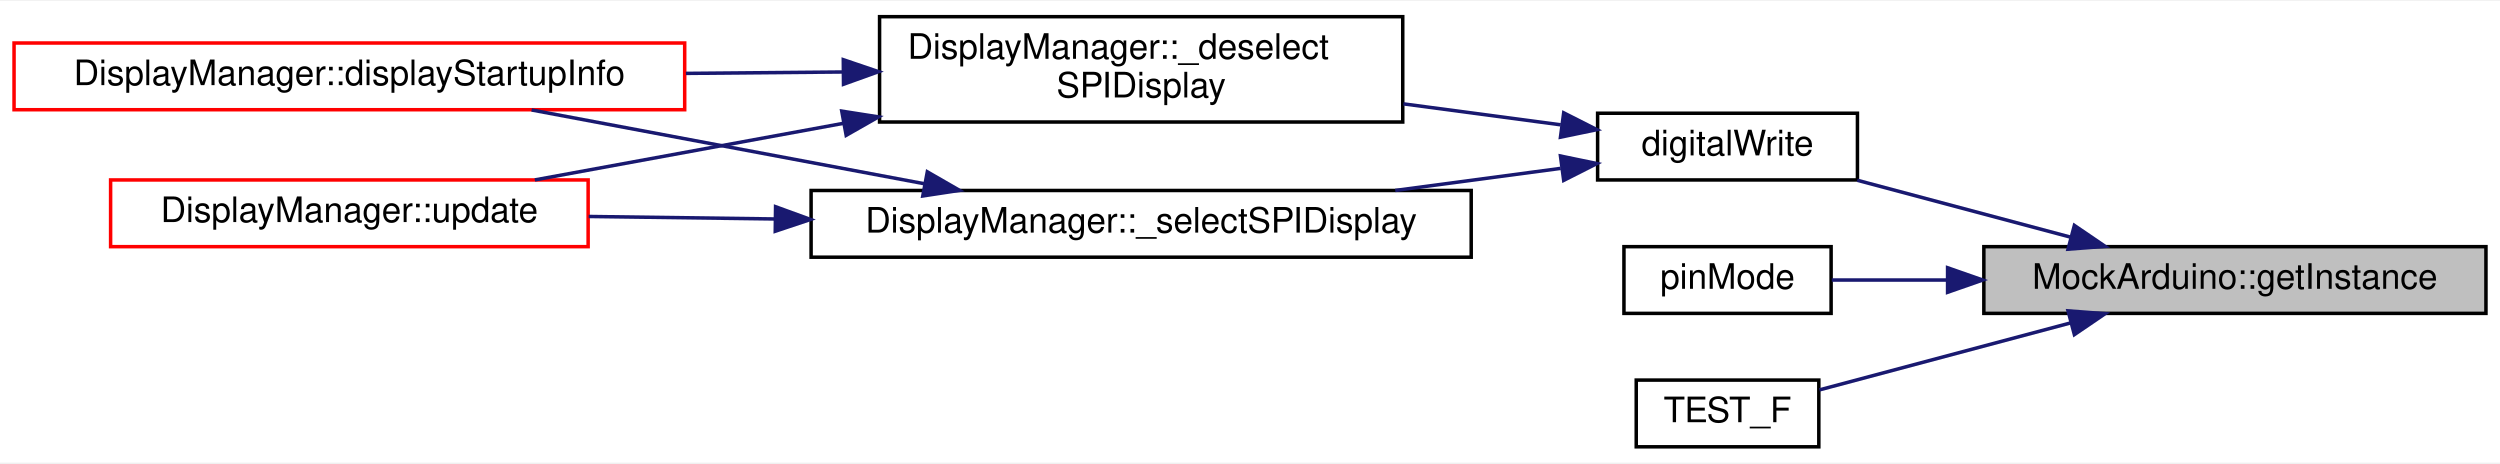
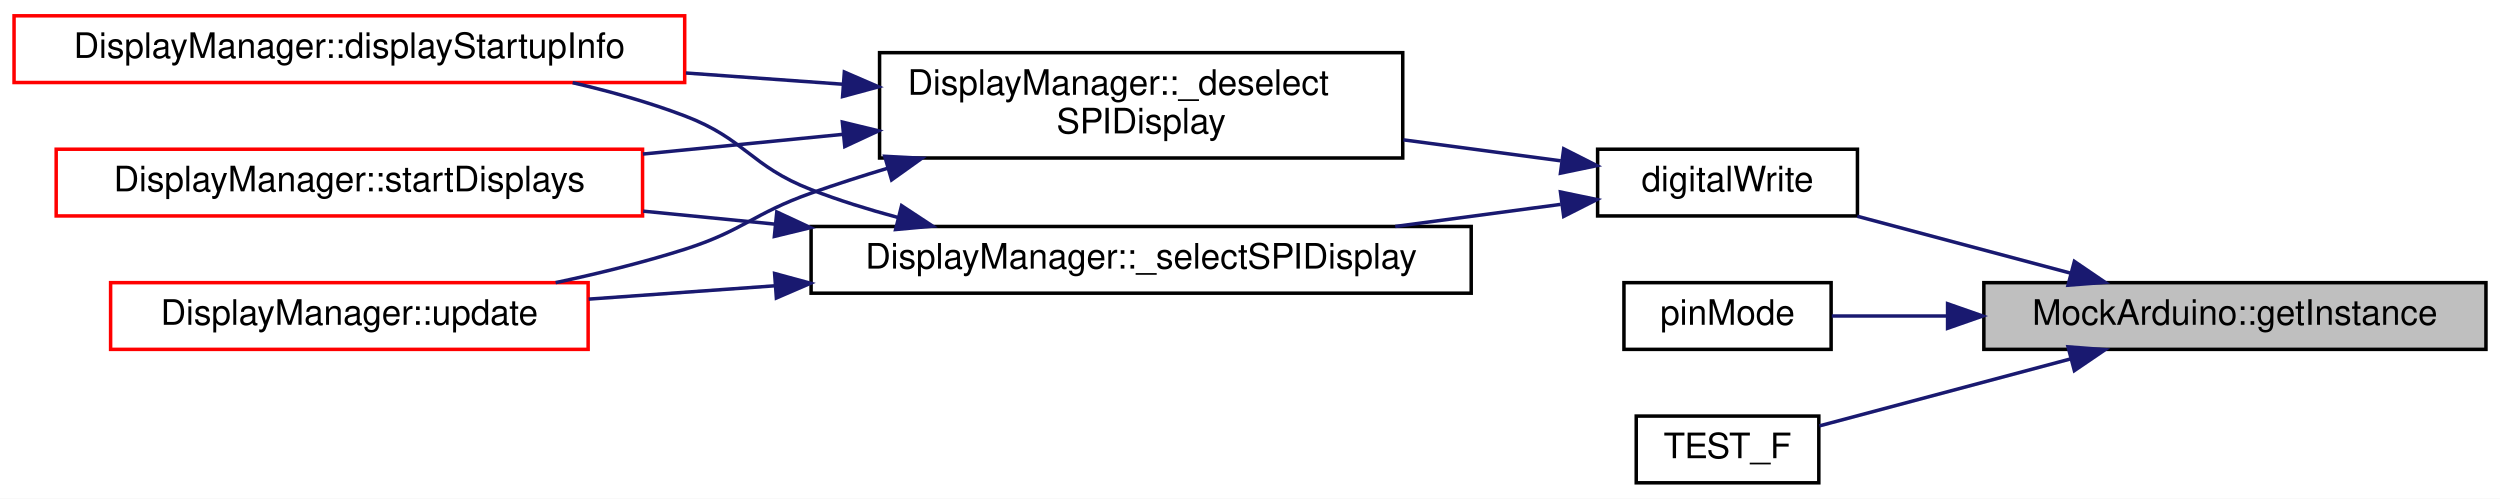
- <svg xmlns="http://www.w3.org/2000/svg" xmlns:xlink="http://www.w3.org/1999/xlink" width="712pt" height="132pt" viewBox="0.00 0.00 712.00 131.50">
-   <g id="graph0" class="graph" transform="scale(1 1) rotate(0) translate(4 127.5)">
-     <polygon fill="white" stroke="transparent" points="-4,4 -4,-127.5 708,-127.5 708,4 -4,4" />
+ <svg xmlns="http://www.w3.org/2000/svg" xmlns:xlink="http://www.w3.org/1999/xlink" width="712pt" height="142pt" viewBox="0.00 0.00 712.00 142.00">
+   <g id="graph0" class="graph" transform="scale(1 1) rotate(0) translate(4 138)">
+     <polygon fill="white" stroke="transparent" points="-4,4 -4,-138 708,-138 708,4 -4,4" />
    <g id="node1" class="node">
      <g id="a_node1">
        <a xlink:title=" ">
          <polygon fill="#bfbfbf" stroke="black" points="561,-38.5 561,-57.5 704,-57.5 704,-38.5 561,-38.5" />
          <text text-anchor="middle" x="632.5" y="-45.5" font-family="Helvetica,sans-Serif" font-size="10.00">MockArduino::getInstance</text>
        </a>
      </g>
    </g>
    <g id="node2" class="node">
      <g id="a_node2">
        <a xlink:href="Arduino_8h.html#ae9647a9a056bb33fd1206da70c83bde3" target="_top" xlink:title=" ">
          <polygon fill="white" stroke="black" points="451,-76.5 451,-95.5 525,-95.5 525,-76.5 451,-76.5" />
          <text text-anchor="middle" x="488" y="-83.5" font-family="Helvetica,sans-Serif" font-size="10.00">digitalWrite</text>
        </a>
      </g>
    </g>
    <g id="edge1" class="edge">
      <path fill="none" stroke="midnightblue" d="M585.85,-60.17C566.14,-65.43 543.43,-71.49 524.95,-76.41" />
      <polygon fill="midnightblue" stroke="midnightblue" points="586.78,-63.55 595.54,-57.59 584.98,-56.78 586.78,-63.55" />
    </g>
-     <g id="node7" class="node">
-       <g id="a_node7">
+     <g id="node8" class="node">
+       <g id="a_node8">
        <a xlink:href="Arduino_8h.html#ac7bdb53335528ad073ca13eb2b1bdc00" target="_top" xlink:title=" ">
          <polygon fill="white" stroke="black" points="458.5,-38.5 458.5,-57.5 517.5,-57.5 517.5,-38.5 458.5,-38.5" />
          <text text-anchor="middle" x="488" y="-45.5" font-family="Helvetica,sans-Serif" font-size="10.00">pinMode</text>
        </a>
      </g>
    </g>
-     <g id="edge8" class="edge">
+     <g id="edge10" class="edge">
      <path fill="none" stroke="midnightblue" d="M550.35,-48C538.67,-48 527.36,-48 517.69,-48" />
      <polygon fill="midnightblue" stroke="midnightblue" points="550.67,-51.5 560.67,-48 550.67,-44.5 550.67,-51.5" />
    </g>
-     <g id="node8" class="node">
-       <g id="a_node8">
+     <g id="node9" class="node">
+       <g id="a_node9">
        <a xlink:href="test__DisplayManualSPISwitching_8cpp.html#a928ab800b1e1899f185fb572718ec014" target="_top" xlink:title="Test that SPI displays can be switched manually if their library doesn't support it (eg....">
          <polygon fill="white" stroke="black" points="462,-0.5 462,-19.5 514,-19.5 514,-0.5 462,-0.5" />
          <text text-anchor="middle" x="488" y="-7.5" font-family="Helvetica,sans-Serif" font-size="10.00">TEST_F</text>
        </a>
      </g>
    </g>
-     <g id="edge9" class="edge">
+     <g id="edge11" class="edge">
      <path fill="none" stroke="midnightblue" d="M585.68,-35.78C561.97,-29.46 533.93,-21.98 514.17,-16.71" />
      <polygon fill="midnightblue" stroke="midnightblue" points="584.98,-39.22 595.54,-38.41 586.78,-32.45 584.98,-39.22" />
    </g>
    <g id="node3" class="node">
      <g id="a_node3">
        <a xlink:href="classDisplayManager.html#ab5225aac5f432dd65258e1d568bde88d" target="_top" xlink:title="Manually deselects SPI displays that require manual selecting via the CS pin - sets pin high.">
          <polygon fill="white" stroke="black" points="246.5,-93 246.5,-123 395.5,-123 395.5,-93 246.5,-93" />
          <text text-anchor="start" x="254.5" y="-111" font-family="Helvetica,sans-Serif" font-size="10.00">DisplayManager::_deselect</text>
          <text text-anchor="middle" x="321" y="-100" font-family="Helvetica,sans-Serif" font-size="10.00">SPIDisplay</text>
        </a>
      </g>
    </g>
    <g id="edge2" class="edge">
      <path fill="none" stroke="midnightblue" d="M440.5,-92.2C426.57,-94.06 410.93,-96.14 395.7,-98.17" />
      <polygon fill="midnightblue" stroke="midnightblue" points="441.34,-95.62 450.79,-90.83 440.42,-88.68 441.34,-95.62" />
    </g>
-     <g id="node6" class="node">
-       <g id="a_node6">
+     <g id="node7" class="node">
+       <g id="a_node7">
        <a xlink:href="classDisplayManager.html#abcac9213f163018979f2a226ecf53882" target="_top" xlink:title="Manually selects SPI displays that require manual selecting via the CS pin - sets pin low.">
          <polygon fill="white" stroke="black" points="227,-54.5 227,-73.5 415,-73.5 415,-54.5 227,-54.5" />
          <text text-anchor="middle" x="321" y="-61.5" font-family="Helvetica,sans-Serif" font-size="10.00">DisplayManager::_selectSPIDisplay</text>
        </a>
      </g>
    </g>
-     <g id="edge5" class="edge">
+     <g id="edge6" class="edge">
      <path fill="none" stroke="midnightblue" d="M440.49,-79.8C425.85,-77.85 409.32,-75.64 393.36,-73.51" />
      <polygon fill="midnightblue" stroke="midnightblue" points="440.42,-83.32 450.79,-81.17 441.34,-76.38 440.42,-83.32" />
    </g>
    <g id="node4" class="node">
      <g id="a_node4">
        <a xlink:href="classDisplayManager.html#aa0e0e26134a34beeb30e27c00b8e829f" target="_top" xlink:title="Calls the displayStartupInfo of all Display instances to display the version.">
-           <polygon fill="white" stroke="red" points="0,-96.5 0,-115.5 191,-115.5 191,-96.5 0,-96.5" />
-           <text text-anchor="middle" x="95.5" y="-103.5" font-family="Helvetica,sans-Serif" font-size="10.00">DisplayManager::displayStartupInfo</text>
+           <polygon fill="white" stroke="red" points="0,-114.5 0,-133.5 191,-133.5 191,-114.5 0,-114.5" />
+           <text text-anchor="middle" x="95.5" y="-121.5" font-family="Helvetica,sans-Serif" font-size="10.00">DisplayManager::displayStartupInfo</text>
        </a>
      </g>
    </g>
    <g id="edge3" class="edge">
-       <path fill="none" stroke="midnightblue" d="M236.19,-107.25C221.56,-107.12 206.25,-106.98 191.35,-106.85" />
-       <polygon fill="midnightblue" stroke="midnightblue" points="236.17,-110.75 246.2,-107.34 236.23,-103.75 236.17,-110.75" />
+       <path fill="none" stroke="midnightblue" d="M236.19,-114C221.56,-115.05 206.25,-116.14 191.35,-117.21" />
+       <polygon fill="midnightblue" stroke="midnightblue" points="236.47,-117.49 246.2,-113.28 235.97,-110.51 236.47,-117.49" />
    </g>
    <g id="node5" class="node">
      <g id="a_node5">
-         <a xlink:href="classDisplayManager.html#ad53dcac2e939893727d27187524733c6" target="_top" xlink:title="Call this routinely to ensure all displays are updated with screens.">
-           <polygon fill="white" stroke="red" points="27.5,-57.5 27.5,-76.5 163.5,-76.5 163.5,-57.5 27.5,-57.5" />
-           <text text-anchor="middle" x="95.5" y="-64.5" font-family="Helvetica,sans-Serif" font-size="10.00">DisplayManager::update</text>
+         <a xlink:href="classDisplayManager.html#a270daf83b6af22558fde42034254b351" target="_top" xlink:title="Call the begin() method for all associated Display instances.">
+           <polygon fill="white" stroke="red" points="12,-76.5 12,-95.5 179,-95.5 179,-76.5 12,-76.5" />
+           <text text-anchor="middle" x="95.5" y="-83.5" font-family="Helvetica,sans-Serif" font-size="10.00">DisplayManager::startDisplays</text>
        </a>
      </g>
    </g>
    <g id="edge4" class="edge">
-       <path fill="none" stroke="midnightblue" d="M236.3,-92.65C206.77,-87.23 174.44,-81.3 148.32,-76.51" />
-       <polygon fill="midnightblue" stroke="midnightblue" points="235.73,-96.1 246.2,-94.46 236.99,-89.21 235.73,-96.1" />
+       <path fill="none" stroke="midnightblue" d="M236.24,-99.76C217.55,-97.92 197.75,-95.97 179.1,-94.13" />
+       <polygon fill="midnightblue" stroke="midnightblue" points="235.9,-103.24 246.2,-100.74 236.59,-96.27 235.9,-103.24" />
    </g>
-     <g id="edge6" class="edge">
-       <path fill="none" stroke="midnightblue" d="M259.18,-75.43C224.14,-82.01 180.61,-90.19 147.4,-96.43" />
-       <polygon fill="midnightblue" stroke="midnightblue" points="260.1,-78.82 269.28,-73.53 258.81,-71.94 260.1,-78.82" />
+     <g id="node6" class="node">
+       <g id="a_node6">
+         <a xlink:href="classDisplayManager.html#ad53dcac2e939893727d27187524733c6" target="_top" xlink:title="Call this routinely to ensure all displays are updated with screens.">
+           <polygon fill="white" stroke="red" points="27.5,-38.5 27.5,-57.5 163.5,-57.5 163.5,-38.5 27.5,-38.5" />
+           <text text-anchor="middle" x="95.5" y="-45.5" font-family="Helvetica,sans-Serif" font-size="10.00">DisplayManager::update</text>
+         </a>
+       </g>
+     </g>
+     <g id="edge5" class="edge">
+       <path fill="none" stroke="midnightblue" d="M248.81,-90.09C241.4,-87.86 234.01,-85.48 227,-83 210.5,-77.15 207.68,-72.31 191,-67 179.28,-63.27 166.5,-60.11 154.24,-57.51" />
+       <polygon fill="midnightblue" stroke="midnightblue" points="247.97,-93.49 258.55,-92.93 249.93,-86.77 247.97,-93.49" />
    </g>
    <g id="edge7" class="edge">
-       <path fill="none" stroke="midnightblue" d="M216.59,-65.39C198.61,-65.63 180.33,-65.87 163.65,-66.1" />
-       <polygon fill="midnightblue" stroke="midnightblue" points="216.88,-68.88 226.83,-65.25 216.79,-61.89 216.88,-68.88" />
+       <path fill="none" stroke="midnightblue" d="M251.72,-76.07C243.28,-78.33 234.86,-80.95 227,-84 209.73,-90.7 208.31,-98.42 191,-105 180.91,-108.84 169.91,-111.94 159.09,-114.45" />
+       <polygon fill="midnightblue" stroke="midnightblue" points="252.77,-79.42 261.62,-73.6 251.07,-72.63 252.77,-79.42" />
+     </g>
+     <g id="edge8" class="edge">
+       <path fill="none" stroke="midnightblue" d="M216.77,-74.16C204.17,-75.4 191.43,-76.66 179.18,-77.86" />
+       <polygon fill="midnightblue" stroke="midnightblue" points="217.23,-77.63 226.83,-73.17 216.54,-70.67 217.23,-77.63" />
+     </g>
+     <g id="edge9" class="edge">
+       <path fill="none" stroke="midnightblue" d="M216.84,-56.62C198.78,-55.32 180.41,-54.01 163.65,-52.81" />
+       <polygon fill="midnightblue" stroke="midnightblue" points="216.61,-60.11 226.83,-57.33 217.11,-53.13 216.61,-60.11" />
    </g>
  </g>
</svg>
